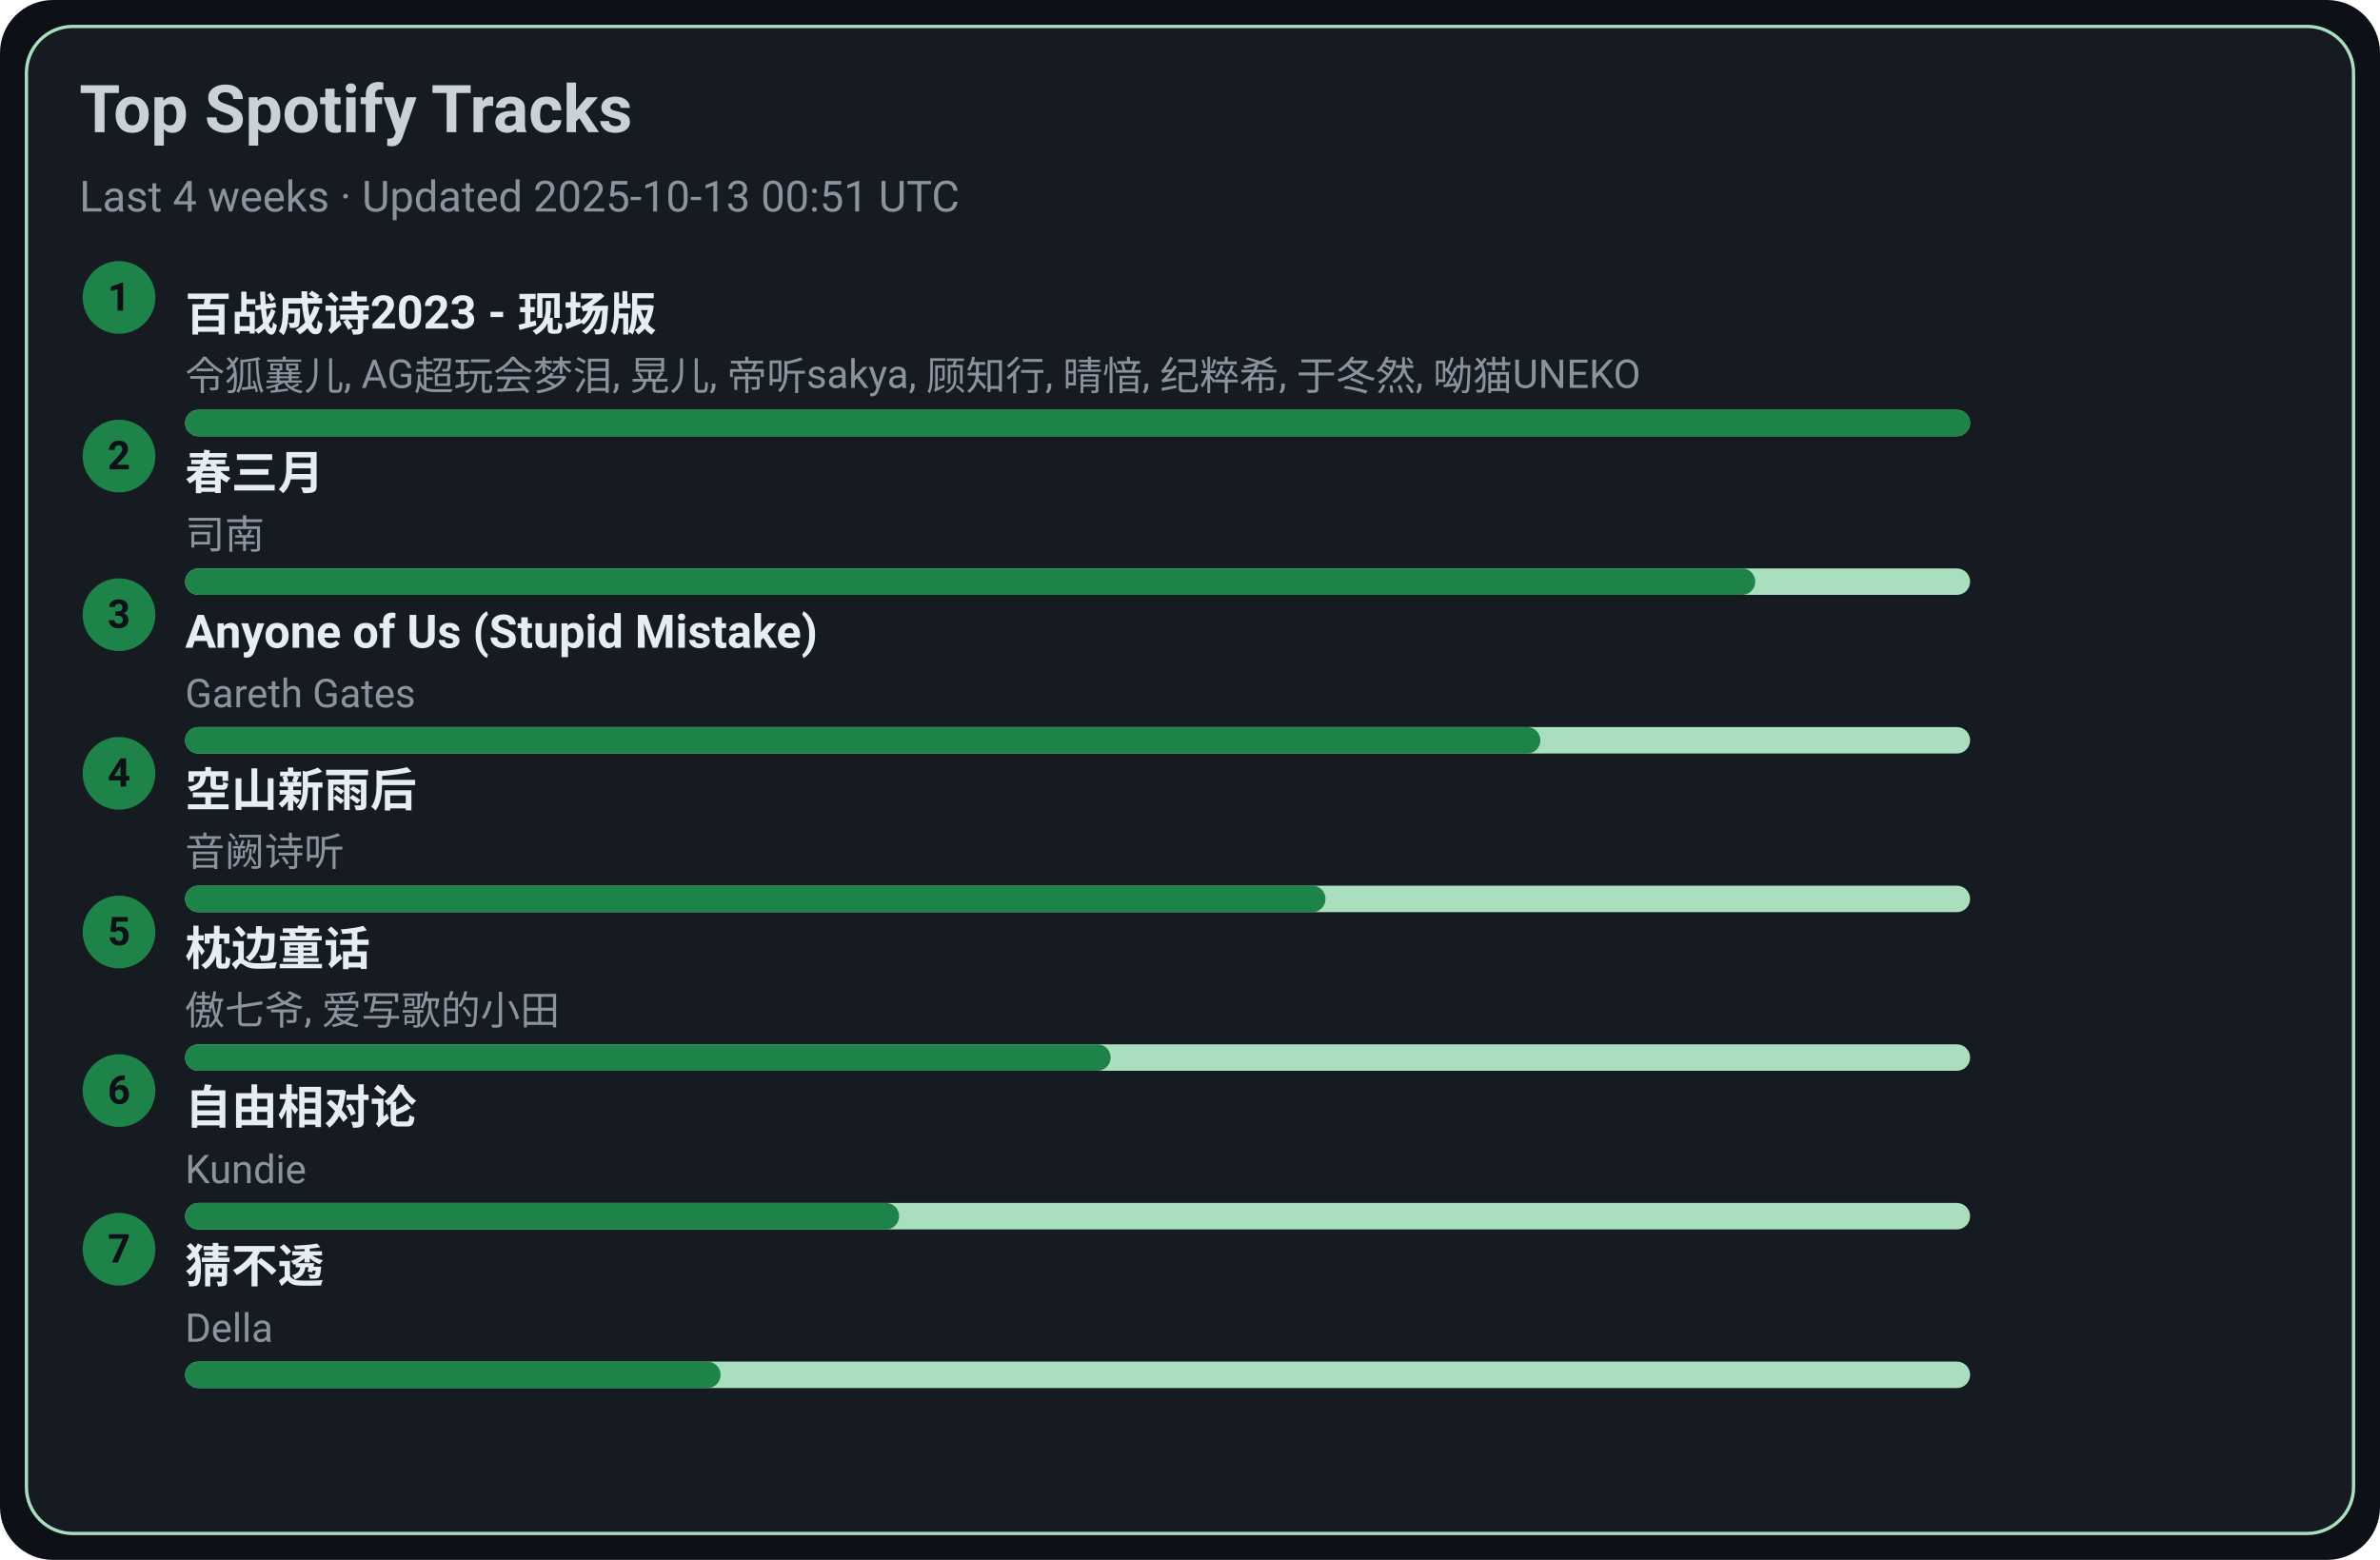
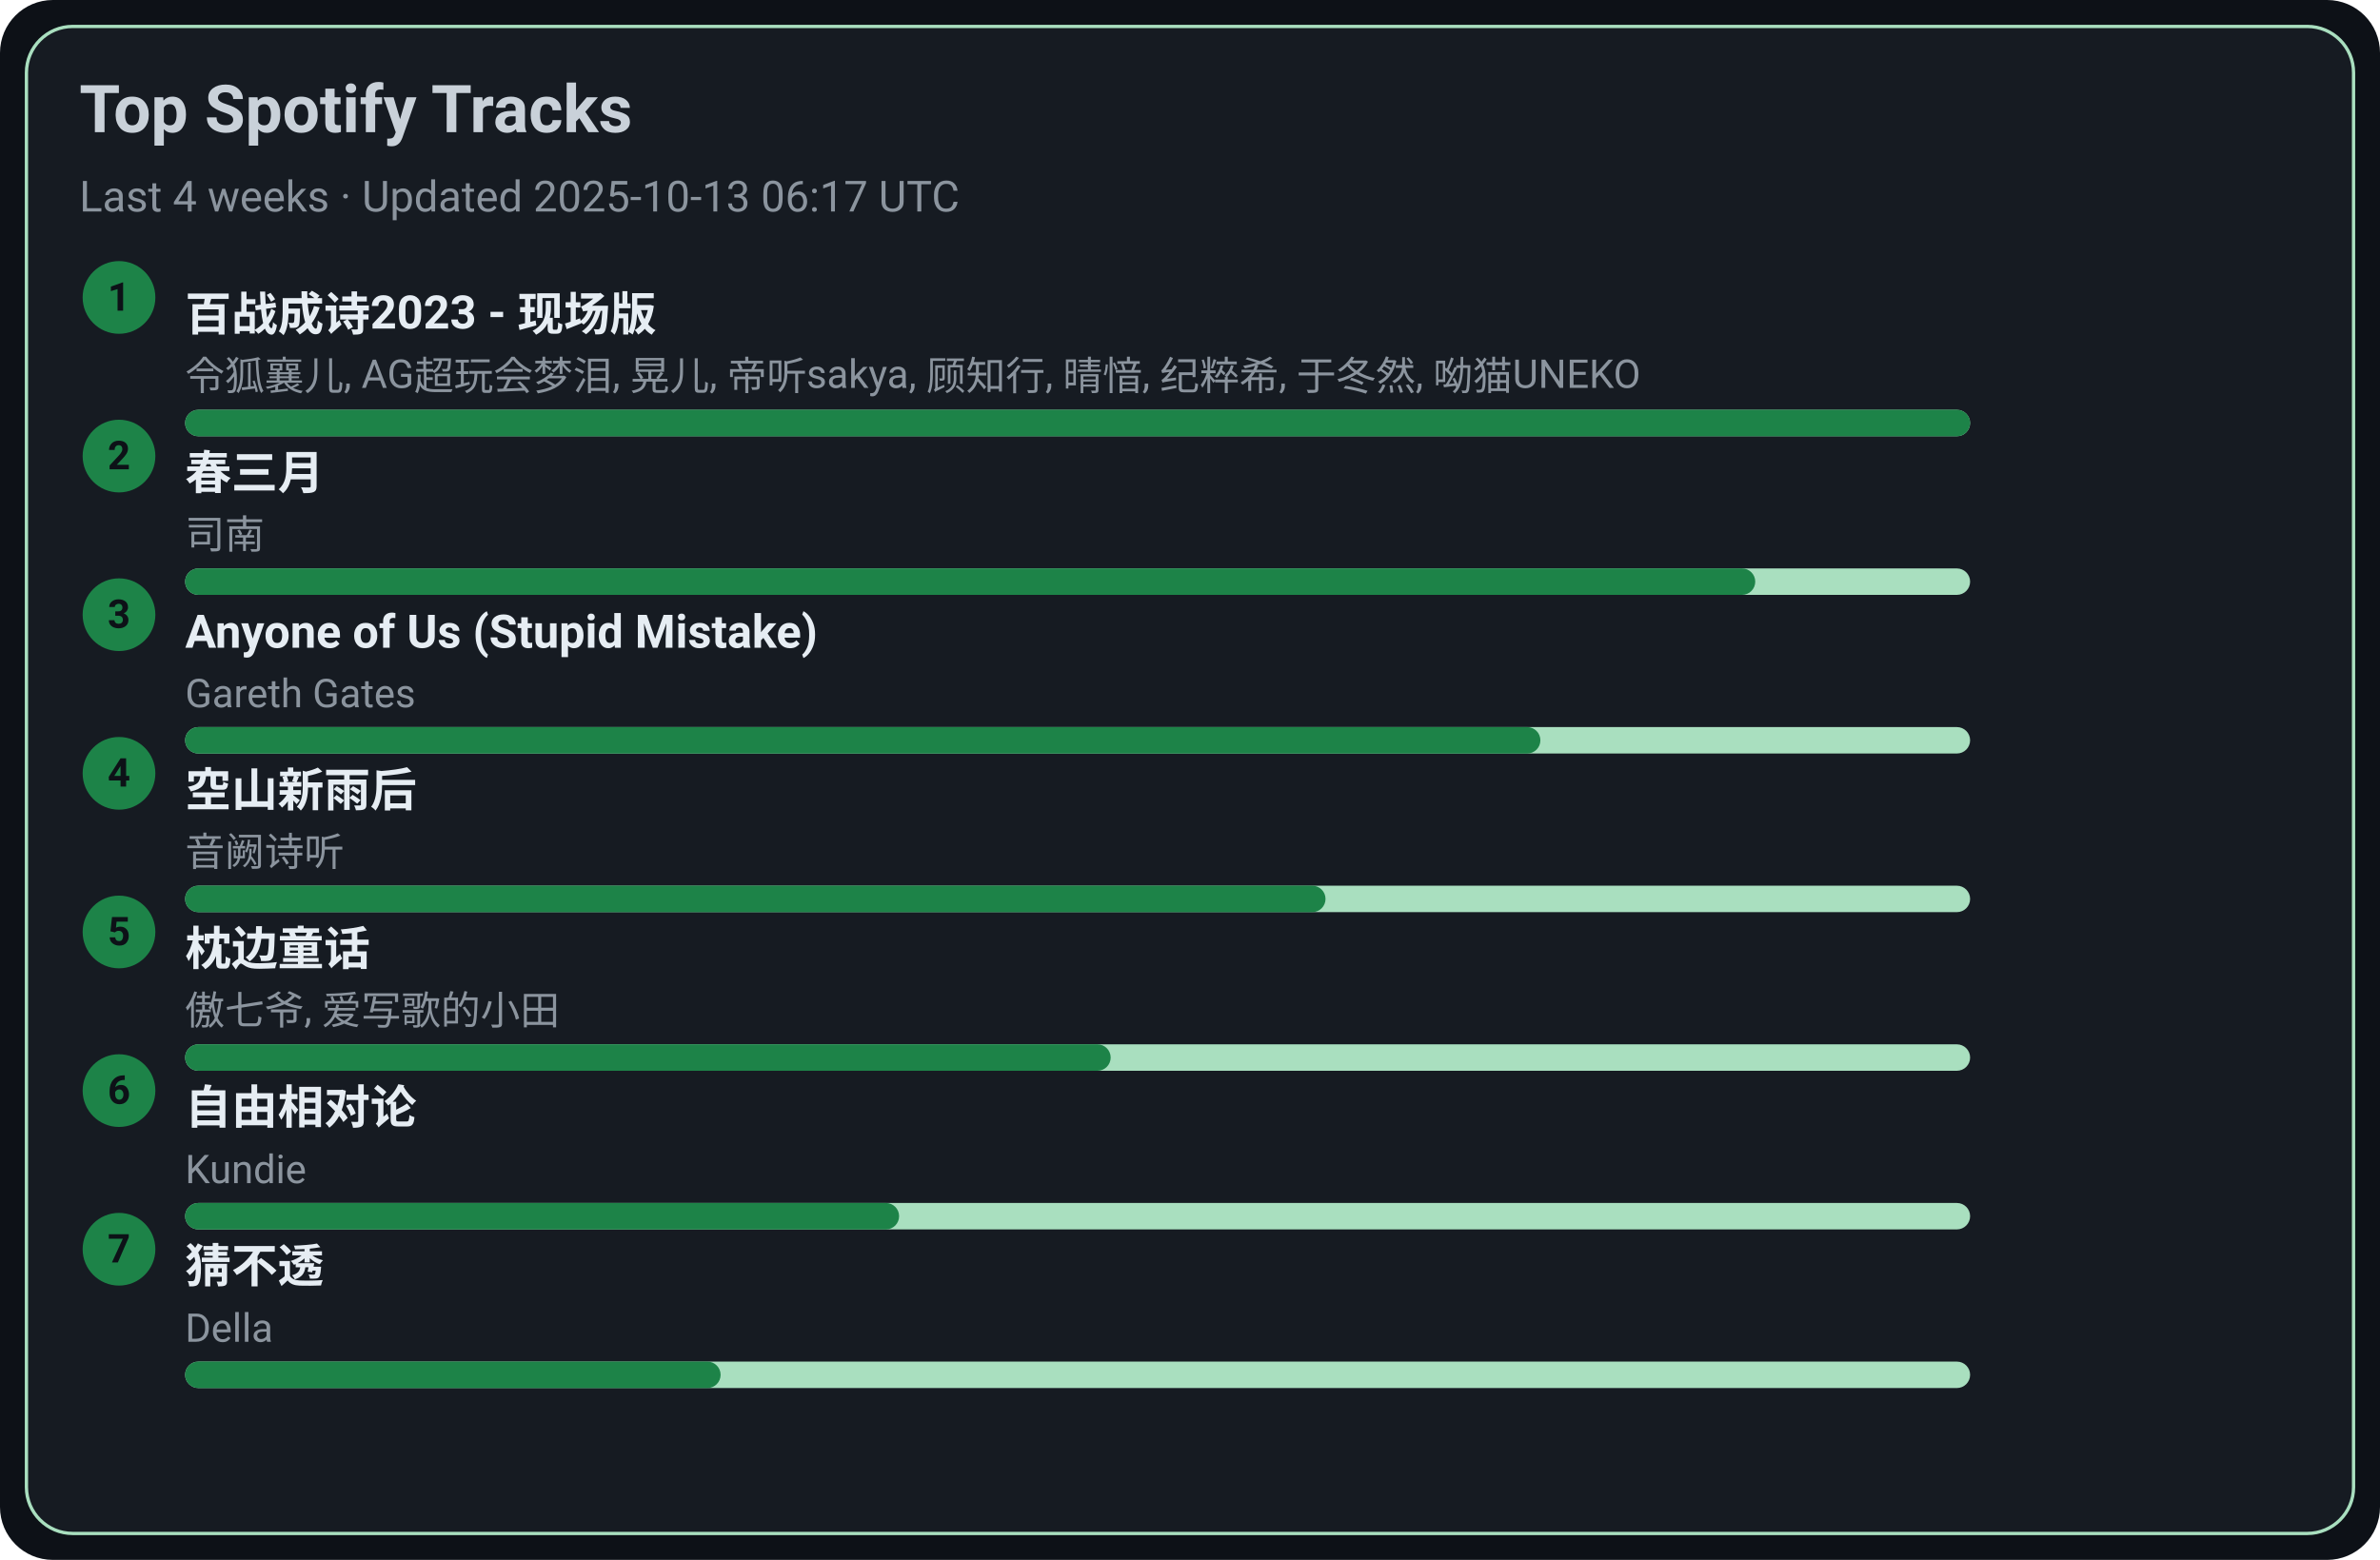
<svg xmlns="http://www.w3.org/2000/svg" width="720" height="472" viewBox="0 0 720 472">
  <style>text{font-family:-apple-system,BlinkMacSystemFont,Segoe UI,Roboto,Ubuntu,Helvetica Neue,Arial,Noto Sans,sans-serif}</style>
  <rect width="720" height="472" rx="16" fill="#0d1117" />
  <rect x="8" y="8" width="704" height="456" rx="14" fill="#161b22" stroke="#A9DFBF" />
  <text x="24" y="40" font-size="20" fill="#c9d1d9" font-weight="600">Top Spotify Tracks</text>
-   <text x="24" y="64" font-size="13" fill="#8b949e">Last 4 weeks · Updated 2025-10-13 00:51 UTC</text>
+   <text x="24" y="64" font-size="13" fill="#8b949e">Last 4 weeks · Updated 2025-10-13 06:17 UTC</text>
  <circle cx="36" cy="90" r="11" fill="#1D8348" />
  <text x="36" y="94" text-anchor="middle" font-size="12" fill="#0d1117" font-weight="700">1</text>
  <a href="https://open.spotify.com/track/2gttnS8fWnDwziLFt2TLEi" target="_blank" rel="noopener noreferrer">
    <text x="56" y="100" font-size="14" fill="#e6edf3" font-weight="600">百战成诗2023 - 现场版</text>
  </a>
  <text x="56" y="118" font-size="12" fill="#8b949e">令狐襄儿, AG超玩会梦泪, 晃儿, 帝听sakya, 顾知行, 晴愔, 纪粹希, 于冬然, 呦猫UNEKO</text>
  <rect x="56" y="124" width="540" height="8" rx="4" fill="#A9DFBF" />
  <rect x="56" y="124" width="540" height="8" rx="4" fill="#1D8348" />
  <circle cx="36" cy="138" r="11" fill="#1D8348" />
  <text x="36" y="142" text-anchor="middle" font-size="12" fill="#0d1117" font-weight="700">2</text>
  <a href="https://open.spotify.com/track/5A9BOP4WTk2UayDlMb8w98" target="_blank" rel="noopener noreferrer">
    <text x="56" y="148" font-size="14" fill="#e6edf3" font-weight="600">春三月</text>
  </a>
  <text x="56" y="166" font-size="12" fill="#8b949e">司南</text>
  <rect x="56" y="172" width="540" height="8" rx="4" fill="#A9DFBF" />
  <rect x="56" y="172" width="475" height="8" rx="4" fill="#1D8348" />
  <circle cx="36" cy="186" r="11" fill="#1D8348" />
  <text x="36" y="190" text-anchor="middle" font-size="12" fill="#0d1117" font-weight="700">3</text>
  <a href="https://open.spotify.com/track/7KZo8AI9F3Vnn3FXEYBL9f" target="_blank" rel="noopener noreferrer">
    <text x="56" y="196" font-size="14" fill="#e6edf3" font-weight="600">Anyone of Us (Stupid Mistake)</text>
  </a>
  <text x="56" y="214" font-size="12" fill="#8b949e">Gareth Gates</text>
  <rect x="56" y="220" width="540" height="8" rx="4" fill="#A9DFBF" />
  <rect x="56" y="220" width="410" height="8" rx="4" fill="#1D8348" />
  <circle cx="36" cy="234" r="11" fill="#1D8348" />
  <text x="36" y="238" text-anchor="middle" font-size="12" fill="#0d1117" font-weight="700">4</text>
  <a href="https://open.spotify.com/track/7c1D58U8AIVOGlYzh5U6sk" target="_blank" rel="noopener noreferrer">
    <text x="56" y="244" font-size="14" fill="#e6edf3" font-weight="600">空山新雨后</text>
  </a>
  <text x="56" y="262" font-size="12" fill="#8b949e">音阙诗听</text>
  <rect x="56" y="268" width="540" height="8" rx="4" fill="#A9DFBF" />
  <rect x="56" y="268" width="345" height="8" rx="4" fill="#1D8348" />
  <circle cx="36" cy="282" r="11" fill="#1D8348" />
  <text x="36" y="286" text-anchor="middle" font-size="12" fill="#0d1117" font-weight="700">5</text>
  <a href="https://open.spotify.com/track/3I8tlHNA9NM8dL0B23xGIY" target="_blank" rel="noopener noreferrer">
    <text x="56" y="292" font-size="14" fill="#e6edf3" font-weight="600">枕边童话</text>
  </a>
  <text x="56" y="310" font-size="12" fill="#8b949e">傲七爷, 爱写歌的小田</text>
  <rect x="56" y="316" width="540" height="8" rx="4" fill="#A9DFBF" />
  <rect x="56" y="316" width="280" height="8" rx="4" fill="#1D8348" />
  <circle cx="36" cy="330" r="11" fill="#1D8348" />
  <text x="36" y="334" text-anchor="middle" font-size="12" fill="#0d1117" font-weight="700">6</text>
  <a href="https://open.spotify.com/track/1np2B0M4TkyE1xgpjG4dJn" target="_blank" rel="noopener noreferrer">
    <text x="56" y="340" font-size="14" fill="#e6edf3" font-weight="600">自由相对论</text>
  </a>
  <text x="56" y="358" font-size="12" fill="#8b949e">Kundie</text>
  <rect x="56" y="364" width="540" height="8" rx="4" fill="#A9DFBF" />
  <rect x="56" y="364" width="216" height="8" rx="4" fill="#1D8348" />
  <circle cx="36" cy="378" r="11" fill="#1D8348" />
  <text x="36" y="382" text-anchor="middle" font-size="12" fill="#0d1117" font-weight="700">7</text>
  <a href="https://open.spotify.com/track/5FGzM47D9MUa0y7qb2D0Ix" target="_blank" rel="noopener noreferrer">
    <text x="56" y="388" font-size="14" fill="#e6edf3" font-weight="600">猜不透</text>
  </a>
  <text x="56" y="406" font-size="12" fill="#8b949e">Della</text>
  <rect x="56" y="412" width="540" height="8" rx="4" fill="#A9DFBF" />
  <rect x="56" y="412" width="162" height="8" rx="4" fill="#1D8348" />
</svg>
